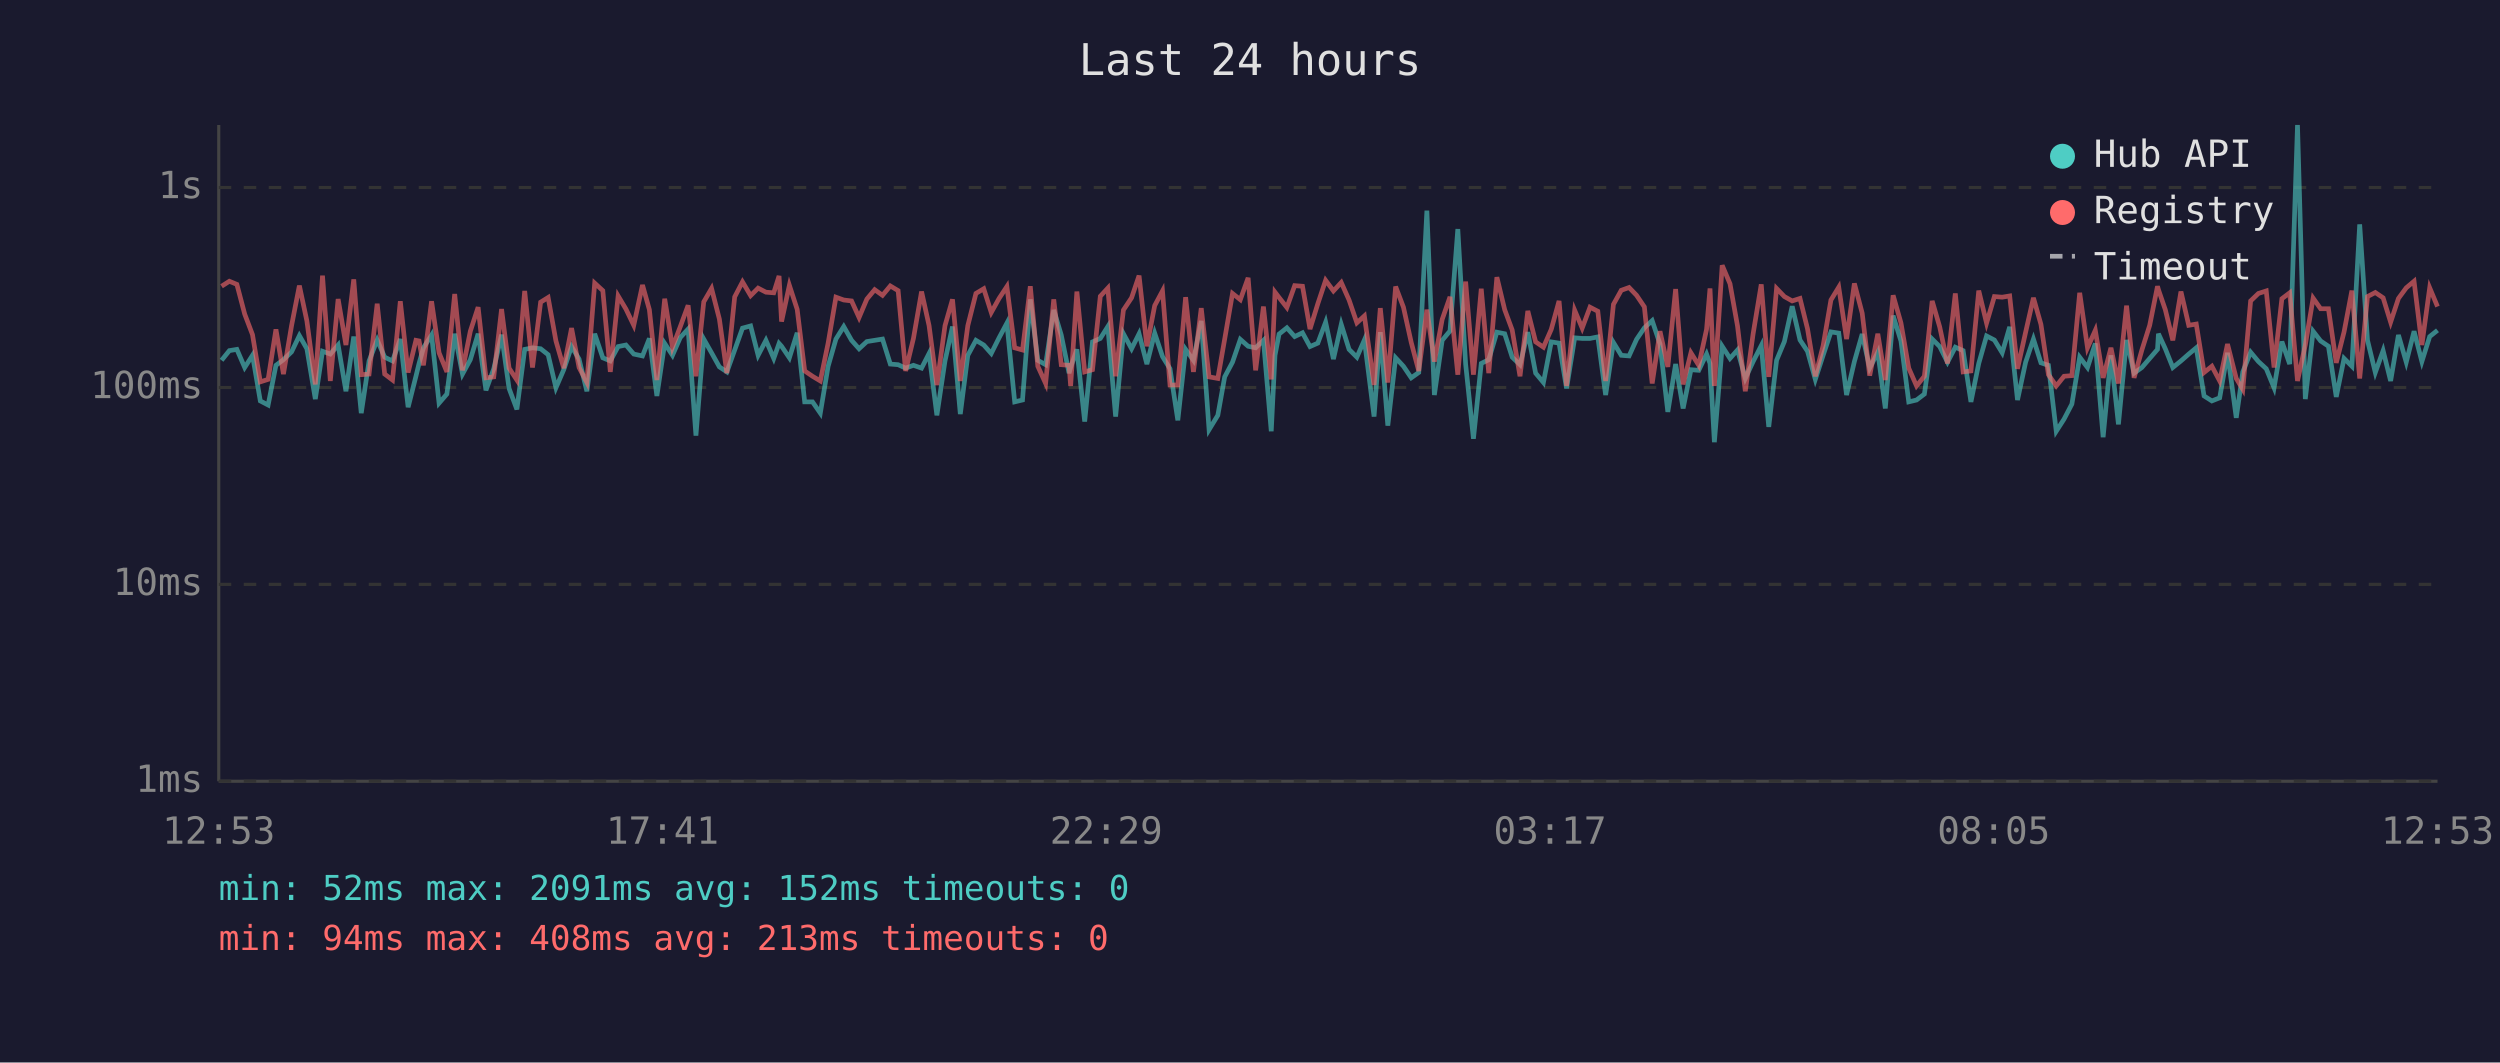
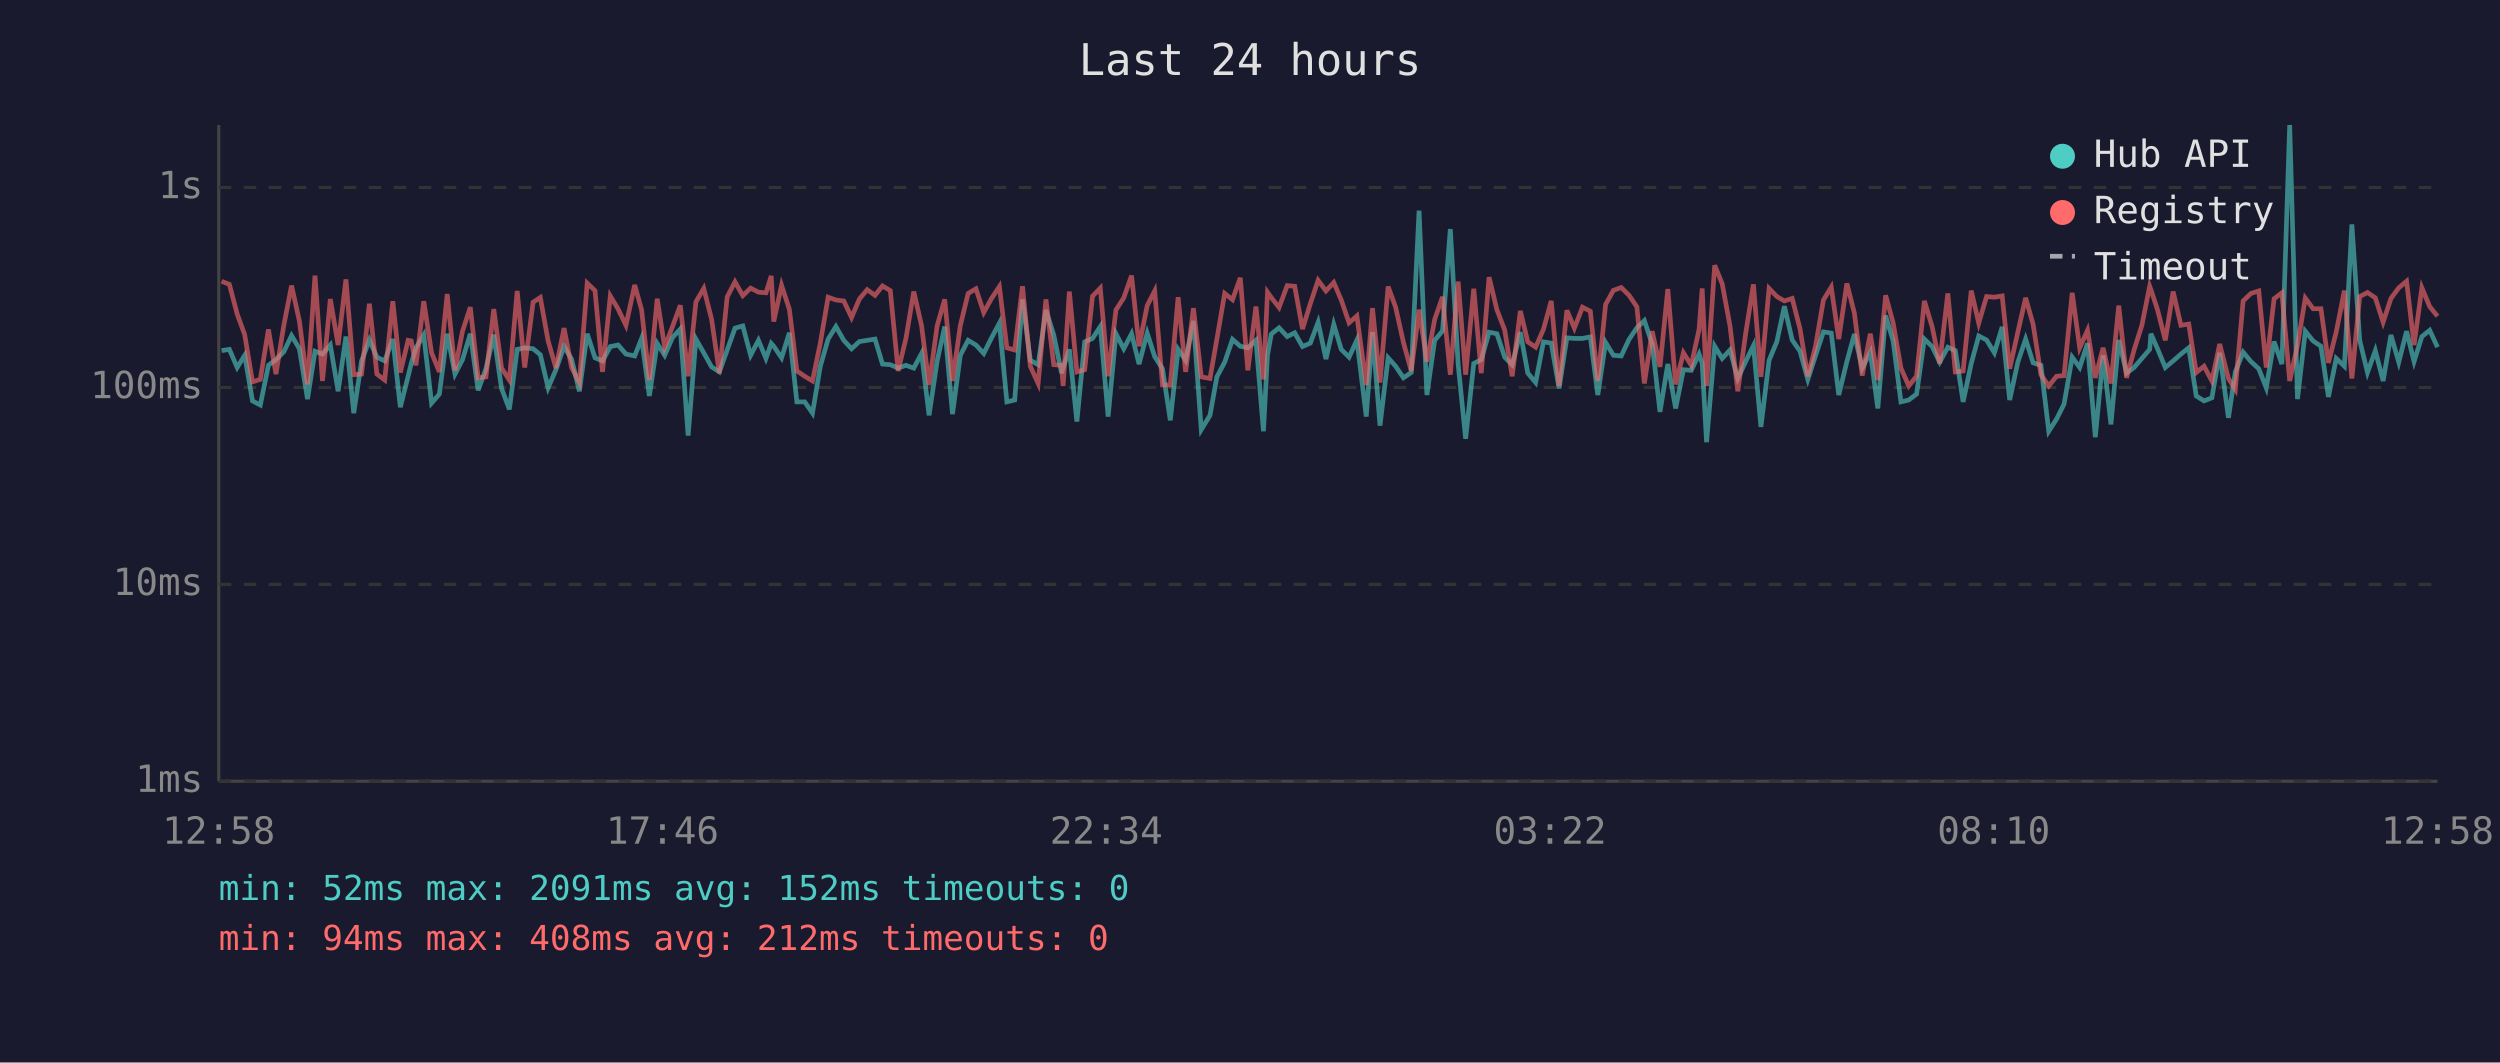
<svg xmlns="http://www.w3.org/2000/svg" viewBox="0 0 800 340" font-family="monospace" font-size="12">
  <rect width="800" height="340" fill="#1a1a2e" />
  <text x="400" y="24" fill="#e0e0e0" font-size="14" text-anchor="middle">Last 24 hours</text>
  <line x1="70" y1="40" x2="70" y2="250" stroke="#444" stroke-width="1" />
  <line x1="70" y1="250" x2="780" y2="250" stroke="#444" stroke-width="1" />
  <line x1="70" y1="250" x2="780" y2="250" stroke="#333" stroke-width="1" stroke-dasharray="4" />
  <text x="65" y="250" fill="#888" text-anchor="end" dominant-baseline="middle">1ms</text>
  <line x1="70" y1="187" x2="780" y2="187" stroke="#333" stroke-width="1" stroke-dasharray="4" />
  <text x="65" y="187" fill="#888" text-anchor="end" dominant-baseline="middle">10ms</text>
  <line x1="70" y1="124" x2="780" y2="124" stroke="#333" stroke-width="1" stroke-dasharray="4" />
  <text x="65" y="124" fill="#888" text-anchor="end" dominant-baseline="middle">100ms</text>
  <line x1="70" y1="60" x2="780" y2="60" stroke="#333" stroke-width="1" stroke-dasharray="4" />
  <text x="65" y="60" fill="#888" text-anchor="end" dominant-baseline="middle">1s</text>
-   <text x="70" y="270" fill="#888" text-anchor="middle">12:53</text>
-   <text x="212" y="270" fill="#888" text-anchor="middle">17:41</text>
-   <text x="354" y="270" fill="#888" text-anchor="middle">22:29</text>
-   <text x="496" y="270" fill="#888" text-anchor="middle">03:17</text>
-   <text x="638" y="270" fill="#888" text-anchor="middle">08:05</text>
-   <text x="780" y="270" fill="#888" text-anchor="middle">12:53</text>
-   <polyline points="70.9,115.3 73.4,112.2 75.8,111.8 78.3,117.6 80.8,113.7 83.3,128.3 85.8,129.6 88.3,116.9 90.7,115.1 93.3,112.6 95.8,107.4 98.2,111.6 100.9,127.7 103.2,112.4 105.7,113.3 108.2,110.4 110.7,125.2 113.2,107.7 115.6,132.2 118.1,115.5 120.7,108.8 123.1,114.3 125.6,115.5 128.1,108.5 130.6,130.3 133.1,120.4 134.1,116.3 135.5,111.3 138.1,107.2 140.5,129.0 143.0,126.1 145.5,106.8 148.0,119.7 150.5,115.1 153.0,106.8 155.5,124.9 158.0,118.0 160.5,107.1 162.9,124.3 165.4,131.0 167.9,111.8 170.4,111.3 173.0,111.6 175.4,113.5 177.9,124.1 180.4,118.3 182.9,110.9 185.3,114.9 187.8,125.2 190.3,106.8 192.9,114.5 195.3,115.5 197.8,110.9 200.3,110.4 202.8,113.3 205.6,113.9 207.8,108.3 210.2,126.7 212.7,109.9 215.2,113.7 217.7,108.0 220.2,105.3 222.7,139.4 225.2,108.5 227.7,112.9 230.2,117.4 232.6,119.0 235.1,112.0 237.6,105.0 240.2,104.3 242.6,113.7 245.1,108.9 247.6,114.7 249.3,109.9 250.1,110.8 252.6,114.5 255.1,106.5 257.5,128.6 260.0,128.6 262.5,132.2 265.0,117.2 267.5,108.5 270.0,104.5 272.5,108.9 274.9,111.6 277.4,109.3 279.9,108.9 282.4,108.5 284.9,116.5 287.4,116.7 289.8,117.8 292.3,116.9 294.9,117.8 297.3,113.1 299.8,132.9 302.4,115.5 304.8,104.5 307.3,132.5 309.7,113.7 312.3,108.9 314.8,110.4 317.2,113.1 319.7,108.1 322.2,103.4 324.7,128.6 327.2,128.0 329.7,95.8 332.1,115.3 334.6,116.7 337.2,99.2 339.6,107.2 342.1,119.4 342.6,117.6 344.6,111.8 347.1,134.9 349.6,109.4 352.1,108.3 354.5,104.5 357.0,133.3 359.5,106.8 362.1,111.6 364.5,106.8 367.0,116.5 369.5,106.6 372.0,114.1 374.4,118.0 376.9,134.5 379.4,111.8 381.9,115.3 384.4,102.7 386.9,137.5 389.7,132.9 391.9,120.6 394.4,115.9 396.9,108.6 399.4,110.8 401.8,111.3 404.3,108.9 406.8,138.0 408.0,113.7 409.3,106.9 411.8,104.9 414.3,107.7 416.8,106.5 419.2,110.9 421.7,109.8 424.2,103.1 426.7,114.9 429.2,103.8 431.7,111.8 434.2,114.3 436.6,108.8 439.7,133.3 441.7,106.3 444.1,136.2 446.6,114.5 449.1,117.2 451.6,120.9 454.0,119.2 456.6,67.4 459.0,126.4 461.5,108.9 464.0,105.9 466.5,73.3 469.0,116.5 471.5,140.4 474.0,116.3 476.4,115.1 479.0,106.3 481.5,106.8 483.9,114.3 486.4,116.7 488.9,106.3 491.4,119.4 493.9,122.4 496.4,109.4 498.9,109.8 501.3,124.3 503.9,108.1 506.3,108.3 508.8,108.3 511.3,107.8 513.8,126.4 516.3,109.6 518.8,113.7 521.3,113.9 523.7,108.6 526.2,104.9 528.7,102.6 531.2,110.1 533.7,131.8 536.2,116.5 538.6,130.7 541.1,118.3 543.6,118.5 546.1,113.3 547.2,116.3 548.6,141.5 551.1,110.8 553.6,114.7 556.0,112.0 558.5,121.1 561.0,115.7 563.6,110.6 566.0,136.6 568.5,115.3 571.0,109.3 573.5,98.0 576.0,108.8 578.4,112.4 580.9,121.4 583.4,113.7 585.9,106.2 588.4,106.6 590.9,126.4 593.4,115.7 595.9,106.9 598.3,117.8 600.9,112.7 603.3,130.7 605.8,101.0 608.3,109.1 610.8,128.6 613.3,128.0 615.8,126.1 618.3,108.5 620.7,110.9 623.2,115.9 625.7,111.1 628.2,112.2 630.7,128.6 633.2,116.3 635.7,107.5 638.2,108.8 640.7,112.9 643.1,104.6 645.6,128.0 648.2,115.9 650.7,108.5 653.1,116.1 655.5,116.9 658.0,138.0 660.5,134.1 663.0,129.3 665.5,114.3 668.0,117.6 670.5,109.9 673.0,139.9 675.5,113.7 677.9,135.8 680.5,108.8 682.9,119.4 685.4,117.6 687.9,114.7 690.4,111.8 690.7,106.8 692.9,111.6 695.3,117.6 697.9,115.5 700.4,113.3 702.8,111.3 705.3,126.7 707.8,128.3 710.3,127.3 712.8,112.9 715.6,133.7 717.7,119.0 720.2,112.7 722.7,115.7 725.2,118.0 727.7,124.1 730.2,109.3 732.7,116.5 735.2,40.0 737.7,127.7 740.2,106.0 742.6,109.1 745.1,110.8 747.6,127.0 750.1,114.7 752.6,117.2 755.1,71.8 757.6,108.9 760.1,119.2 762.6,112.2 765.0,121.9 767.5,107.2 770.0,115.9 772.5,106.0 775.0,115.7 777.5,107.7 780.0,105.7" fill="none" stroke="#4ecdc4" stroke-width="1.5" opacity="0.6" />
-   <polyline points="70.9,91.6 73.4,90.0 75.8,91.0 78.3,100.5 80.8,107.1 83.3,122.2 85.8,121.4 88.3,105.4 90.7,119.7 93.3,104.2 95.8,91.4 98.2,102.7 100.9,123.0 103.2,88.2 105.7,121.9 108.2,95.7 110.7,110.4 113.2,89.4 115.6,119.9 118.1,119.7 120.7,97.2 123.1,119.7 125.6,121.6 128.1,96.4 130.6,119.2 133.1,108.9 134.1,109.1 135.5,116.9 138.1,96.4 140.5,112.9 143.0,119.0 145.5,94.1 148.0,118.5 150.5,106.0 153.0,98.3 155.5,120.9 158.0,120.6 160.5,98.9 162.9,117.8 165.4,121.6 167.9,93.1 170.4,117.6 173.0,96.7 175.4,95.2 177.9,109.1 180.4,117.8 182.9,105.0 185.3,117.6 187.8,122.4 190.3,90.6 192.9,93.0 195.3,119.0 197.8,94.7 200.3,98.9 202.8,104.1 205.6,91.2 207.8,99.1 210.2,121.6 212.7,95.6 215.2,111.1 217.7,104.5 220.2,97.7 222.7,120.4 225.2,96.6 227.7,92.3 230.2,102.1 232.6,119.4 235.1,95.0 237.6,90.2 240.2,94.6 242.6,92.2 245.1,93.5 247.6,93.7 249.3,88.3 250.1,102.9 252.6,91.3 255.1,99.0 257.5,118.7 260.0,120.4 262.5,121.9 265.0,109.8 267.5,95.1 270.0,96.0 272.5,96.3 274.9,101.6 277.4,95.7 279.9,92.7 282.4,94.5 284.9,91.5 287.4,93.0 289.8,118.7 292.3,108.3 294.9,93.3 297.3,104.2 299.8,123.2 302.4,104.2 304.8,95.8 307.3,121.9 309.7,104.2 312.3,93.9 314.8,92.4 317.2,100.0 319.7,95.5 322.2,91.7 324.7,111.3 327.2,112.0 329.7,91.6 332.1,117.2 334.6,122.7 337.2,95.8 339.6,116.7 342.1,116.9 342.6,123.5 344.6,93.3 347.1,119.0 349.6,118.3 352.1,94.8 354.5,92.2 357.0,120.4 359.5,99.2 362.1,95.3 364.5,88.2 367.0,110.8 369.5,97.8 372.0,93.1 374.4,123.2 376.9,123.2 379.4,95.1 381.9,119.0 384.4,98.6 386.9,120.6 389.7,121.1 391.9,108.5 394.4,93.9 396.9,95.9 399.4,88.9 401.8,118.5 404.3,98.1 406.8,121.4 408.0,93.5 409.3,95.2 411.8,98.4 414.3,91.4 416.8,91.6 419.2,105.3 421.7,97.2 424.2,89.7 426.7,93.1 429.2,90.4 431.7,96.0 434.2,103.3 436.6,101.1 439.7,123.2 441.7,98.6 444.1,122.4 446.6,91.7 449.1,98.3 451.6,109.6 454.0,118.7 456.6,99.1 459.0,115.7 461.5,102.2 464.0,95.0 466.5,119.9 469.0,90.1 471.5,119.9 474.0,92.4 476.4,119.4 479.0,88.7 481.5,99.1 483.9,105.6 486.4,120.4 488.9,99.5 491.4,109.4 493.9,111.1 496.4,105.4 498.9,96.3 501.3,123.5 503.9,99.3 506.3,105.0 508.8,98.3 511.3,99.6 513.8,121.9 516.3,97.4 518.8,92.9 521.3,92.0 523.7,94.5 526.2,98.2 528.7,122.7 531.2,106.0 533.7,117.4 536.2,92.5 538.6,123.0 541.1,112.9 543.6,116.9 546.1,105.4 547.2,92.3 548.6,123.5 551.1,84.9 553.6,90.8 556.0,104.3 558.5,125.2 561.0,106.8 563.6,91.0 566.0,120.6 568.5,92.3 571.0,94.9 573.5,96.3 576.0,95.5 578.4,105.2 580.9,120.4 583.4,110.6 585.9,96.0 588.4,91.9 590.9,108.5 593.4,90.7 595.9,100.2 598.3,120.2 600.9,106.8 603.3,121.6 605.8,94.5 608.3,103.3 610.8,117.8 613.3,123.5 615.8,120.4 618.3,96.3 620.7,104.6 623.2,116.3 625.7,93.9 628.2,119.0 630.7,118.7 633.2,93.0 635.7,103.4 638.2,94.9 640.7,95.1 643.1,94.7 645.6,118.0 648.2,106.3 650.7,95.3 653.1,103.8 655.5,119.9 658.0,123.5 660.5,120.4 663.0,120.2 665.5,93.7 668.0,111.3 670.5,105.7 673.0,120.9 675.5,111.3 677.9,122.7 680.5,97.8 682.9,120.9 685.4,112.0 687.9,104.1 690.4,91.6 690.7,92.7 692.9,99.1 695.3,108.9 697.9,93.3 700.4,104.1 702.8,103.7 705.3,119.2 707.8,117.2 710.3,121.9 712.8,110.1 715.6,121.1 717.7,124.6 720.2,96.3 722.7,93.9 725.2,93.1 727.7,117.6 730.2,95.6 732.7,93.7 735.2,121.9 737.7,110.4 740.2,95.4 742.6,98.8 745.1,98.8 747.6,116.1 750.1,106.2 752.6,93.0 755.1,121.1 757.6,94.9 760.1,93.6 762.6,95.3 765.0,103.1 767.5,95.5 770.0,92.1 772.5,90.0 775.0,110.4 777.5,92.1 780.0,98.1" fill="none" stroke="#ff6b6b" stroke-width="1.5" opacity="0.6" />
+   <text x="70" y="270" fill="#888" text-anchor="middle">12:58</text>
+   <text x="212" y="270" fill="#888" text-anchor="middle">17:46</text>
+   <text x="354" y="270" fill="#888" text-anchor="middle">22:34</text>
+   <text x="496" y="270" fill="#888" text-anchor="middle">03:22</text>
+   <text x="638" y="270" fill="#888" text-anchor="middle">08:10</text>
+   <text x="780" y="270" fill="#888" text-anchor="middle">12:58</text>
+   <polyline points="70.9,112.2 73.4,111.8 75.9,117.6 78.3,113.7 80.8,128.3 83.3,129.6 85.9,116.9 88.3,115.1 90.8,112.6 93.3,107.4 95.8,111.6 98.4,127.7 100.8,112.4 103.2,113.3 105.7,110.4 108.2,125.2 110.7,107.7 113.2,132.2 115.7,115.5 118.2,108.8 120.6,114.3 123.1,115.5 125.7,108.5 128.1,130.3 130.6,120.4 131.6,116.3 133.1,111.3 135.6,107.2 138.1,129.0 140.6,126.1 143.1,106.8 145.6,119.7 148.0,115.1 150.5,106.8 153.0,124.9 155.5,118.0 158.0,107.1 160.5,124.3 163.0,131.0 165.5,111.8 167.9,111.3 170.6,111.6 172.9,113.5 175.4,124.1 177.9,118.3 180.5,110.9 182.9,114.9 185.4,125.2 187.9,106.8 190.4,114.5 192.8,115.5 195.3,110.9 197.8,110.4 200.3,113.3 203.1,113.9 205.3,108.3 207.8,126.7 210.3,109.9 212.7,113.7 215.2,108.0 217.7,105.3 220.2,139.4 222.7,108.5 225.2,112.9 227.7,117.4 230.2,119.0 232.7,112.0 235.2,105.0 237.7,104.3 240.2,113.7 242.7,108.9 245.1,114.7 246.8,109.9 247.6,110.8 250.1,114.5 252.6,106.5 255.0,128.6 257.5,128.6 260.0,132.2 262.5,117.2 265.0,108.5 267.5,104.5 270.0,108.9 272.5,111.6 275.0,109.3 277.5,108.9 280.0,108.5 282.4,116.5 284.9,116.7 287.4,117.8 289.9,116.9 292.4,117.8 294.9,113.1 297.3,132.9 299.9,115.5 302.3,104.5 304.8,132.5 307.3,113.7 309.8,108.9 312.3,110.4 314.8,113.1 317.3,108.1 319.8,103.4 322.2,128.6 324.7,128.0 327.2,95.8 329.7,115.3 332.2,116.7 334.7,99.2 337.2,107.2 339.7,119.4 340.2,117.6 342.2,111.8 344.6,134.9 347.1,109.4 349.6,108.3 352.1,104.5 354.6,133.3 357.1,106.8 359.6,111.6 362.1,106.8 364.5,116.5 367.1,106.6 369.5,114.1 372.0,118.0 374.5,134.5 377.0,111.8 379.4,115.3 381.9,102.7 384.4,137.5 387.2,132.9 389.4,120.6 391.9,115.9 394.4,108.6 396.9,110.8 399.3,111.3 401.9,108.9 404.3,138.0 405.6,113.7 406.8,106.9 409.3,104.9 411.9,107.7 414.3,106.5 416.8,110.9 419.3,109.8 421.8,103.1 424.3,114.9 426.8,103.8 429.2,111.8 431.7,114.3 434.2,108.8 437.2,133.3 439.2,106.3 441.6,136.2 444.2,114.5 446.6,117.2 449.1,120.9 451.6,119.2 454.1,67.4 456.6,126.4 459.1,108.9 461.6,105.9 464.1,73.3 466.6,116.5 469.0,140.4 471.6,116.3 474.0,115.1 476.5,106.3 479.0,106.8 481.5,114.3 483.9,116.7 486.5,106.3 488.9,119.4 491.4,122.4 493.9,109.4 496.4,109.8 498.9,124.3 501.4,108.1 503.8,108.3 506.4,108.3 508.9,107.8 511.3,126.4 513.8,109.6 516.3,113.7 518.8,113.9 521.3,108.6 523.8,104.9 526.2,102.6 528.7,110.1 531.2,131.8 533.7,116.5 536.2,130.7 538.7,118.3 541.2,118.5 543.7,113.3 544.7,116.3 546.1,141.5 548.7,110.8 551.1,114.7 553.6,112.0 556.1,121.1 558.6,115.7 561.1,110.6 563.5,136.6 566.1,115.3 568.6,109.3 571.0,98.0 573.5,108.8 576.0,112.4 578.5,121.4 581.0,113.7 583.5,106.2 586.0,106.6 588.4,126.4 591.0,115.7 593.4,106.9 595.9,117.8 598.5,112.7 600.9,130.7 603.4,101.0 605.8,109.1 608.3,128.6 610.8,128.0 613.3,126.1 615.8,108.5 618.3,110.9 620.7,115.9 623.3,111.1 625.7,112.2 628.2,128.6 630.8,116.3 633.2,107.5 635.7,108.8 638.2,112.9 640.7,104.6 643.1,128.0 645.7,115.9 648.2,108.5 650.6,116.1 653.1,116.9 655.6,138.0 658.1,134.1 660.5,129.3 663.1,114.3 665.5,117.6 668.0,109.9 670.5,139.9 673.0,113.7 675.5,135.8 678.0,108.8 680.5,119.4 682.9,117.6 685.4,114.7 687.9,111.8 688.3,106.8 690.4,111.6 692.9,117.6 695.4,115.5 697.9,113.3 700.4,111.3 702.8,126.7 705.3,128.3 707.8,127.3 710.3,112.9 713.1,133.7 715.3,119.0 717.8,112.7 720.3,115.7 722.8,118.0 725.2,124.1 727.7,109.3 730.2,116.5 732.7,40.0 735.2,127.7 737.7,106.0 740.2,109.1 742.7,110.8 745.1,127.0 747.6,114.7 750.2,117.2 752.6,71.8 755.1,108.9 757.6,119.2 760.1,112.2 762.6,121.9 765.1,107.2 767.6,115.9 770.1,106.0 772.5,115.7 775.0,107.7 777.5,105.7 780.0,111.1" fill="none" stroke="#4ecdc4" stroke-width="1.5" opacity="0.6" />
+   <polyline points="70.9,90.0 73.4,91.0 75.9,100.5 78.3,107.1 80.8,122.2 83.3,121.4 85.9,105.4 88.3,119.7 90.8,104.2 93.3,91.4 95.8,102.7 98.4,123.0 100.8,88.2 103.2,121.9 105.7,95.7 108.2,110.4 110.7,89.4 113.2,119.9 115.7,119.7 118.2,97.2 120.6,119.7 123.1,121.6 125.7,96.4 128.1,119.2 130.6,108.9 131.6,109.1 133.1,116.9 135.6,96.4 138.1,112.9 140.6,119.0 143.1,94.1 145.6,118.5 148.0,106.0 150.5,98.3 153.0,120.9 155.5,120.6 158.0,98.9 160.5,117.8 163.0,121.6 165.5,93.1 167.9,117.6 170.6,96.7 172.9,95.2 175.4,109.1 177.9,117.8 180.5,105.0 182.9,117.6 185.4,122.4 187.9,90.6 190.4,93.0 192.8,119.0 195.3,94.7 197.8,98.9 200.3,104.1 203.1,91.2 205.3,99.1 207.8,121.6 210.3,95.6 212.7,111.1 215.2,104.5 217.7,97.7 220.2,120.4 222.7,96.6 225.2,92.3 227.7,102.1 230.2,119.4 232.7,95.0 235.2,90.2 237.7,94.6 240.2,92.2 242.7,93.5 245.1,93.7 246.8,88.3 247.6,102.9 250.1,91.3 252.6,99.0 255.0,118.7 257.5,120.4 260.0,121.9 262.5,109.8 265.0,95.1 267.5,96.0 270.0,96.3 272.5,101.6 275.0,95.7 277.5,92.7 280.0,94.5 282.4,91.5 284.9,93.0 287.4,118.7 289.9,108.3 292.4,93.3 294.9,104.2 297.3,123.2 299.9,104.2 302.3,95.8 304.8,121.9 307.3,104.2 309.8,93.9 312.3,92.4 314.8,100.0 317.3,95.5 319.8,91.7 322.2,111.3 324.7,112.0 327.2,91.6 329.7,117.2 332.2,122.7 334.7,95.8 337.2,116.7 339.7,116.9 340.2,123.5 342.2,93.3 344.6,119.0 347.1,118.3 349.6,94.8 352.1,92.2 354.6,120.4 357.1,99.2 359.6,95.3 362.1,88.2 364.5,110.8 367.1,97.8 369.5,93.1 372.0,123.2 374.5,123.2 377.0,95.1 379.4,119.0 381.9,98.6 384.4,120.6 387.2,121.1 389.4,108.5 391.9,93.9 394.4,95.9 396.9,88.9 399.3,118.5 401.9,98.1 404.3,121.4 405.6,93.5 406.8,95.2 409.3,98.4 411.9,91.4 414.3,91.6 416.8,105.3 419.3,97.2 421.8,89.7 424.3,93.1 426.8,90.4 429.2,96.0 431.7,103.3 434.2,101.1 437.2,123.2 439.2,98.6 441.6,122.4 444.2,91.7 446.6,98.3 449.1,109.6 451.6,118.7 454.1,99.1 456.6,115.7 459.1,102.2 461.6,95.0 464.1,119.9 466.6,90.1 469.0,119.9 471.6,92.4 474.0,119.4 476.5,88.7 479.0,99.1 481.5,105.6 483.9,120.4 486.5,99.5 488.9,109.4 491.4,111.1 493.9,105.4 496.4,96.3 498.9,123.5 501.4,99.3 503.8,105.0 506.4,98.3 508.9,99.6 511.3,121.9 513.8,97.4 516.3,92.9 518.8,92.0 521.3,94.5 523.8,98.2 526.2,122.7 528.7,106.0 531.2,117.4 533.7,92.5 536.2,123.0 538.7,112.9 541.2,116.9 543.7,105.4 544.7,92.3 546.1,123.5 548.7,84.9 551.1,90.8 553.6,104.3 556.1,125.2 558.6,106.8 561.1,91.0 563.5,120.6 566.1,92.3 568.6,94.9 571.0,96.3 573.5,95.5 576.0,105.2 578.5,120.4 581.0,110.6 583.5,96.0 586.0,91.9 588.4,108.5 591.0,90.7 593.4,100.2 595.9,120.2 598.5,106.8 600.9,121.6 603.4,94.5 605.8,103.3 608.3,117.8 610.8,123.5 613.3,120.4 615.8,96.3 618.3,104.6 620.7,116.3 623.3,93.9 625.7,119.0 628.2,118.7 630.8,93.0 633.2,103.4 635.7,94.9 638.2,95.1 640.7,94.7 643.1,118.0 645.7,106.3 648.2,95.3 650.6,103.8 653.1,119.9 655.6,123.5 658.1,120.4 660.5,120.2 663.1,93.7 665.5,111.3 668.0,105.7 670.5,120.9 673.0,111.3 675.5,122.7 678.0,97.8 680.5,120.9 682.9,112.0 685.4,104.1 687.9,91.6 688.3,92.7 690.4,99.1 692.9,108.9 695.4,93.3 697.9,104.1 700.4,103.7 702.8,119.2 705.3,117.2 707.8,121.9 710.3,110.1 713.1,121.1 715.3,124.6 717.8,96.3 720.3,93.9 722.8,93.1 725.2,117.6 727.7,95.6 730.2,93.7 732.7,121.9 735.2,110.4 737.7,95.4 740.2,98.8 742.7,98.8 745.1,116.1 747.6,106.2 750.2,93.0 752.6,121.1 755.1,94.9 757.6,93.6 760.1,95.3 762.6,103.1 765.1,95.5 767.6,92.1 770.1,90.0 772.5,110.4 775.0,92.1 777.5,98.1 780.0,101.2" fill="none" stroke="#ff6b6b" stroke-width="1.5" opacity="0.6" />
  <circle cx="660" cy="50" r="4" fill="#4ecdc4" />
  <text x="670" y="50" fill="#e0e0e0" dominant-baseline="middle">Hub API</text>
  <circle cx="660" cy="68" r="4" fill="#ff6b6b" />
  <text x="670" y="68" fill="#e0e0e0" dominant-baseline="middle">Registry</text>
  <line x1="656" y1="82" x2="664" y2="82" stroke="#e0e0e0" stroke-width="1.5" stroke-dasharray="4,3" opacity="0.7" />
  <text x="670" y="86" fill="#e0e0e0" dominant-baseline="middle">Timeout</text>
  <text x="70" y="288" fill="#4ecdc4" font-size="11">min: 52ms  max: 2091ms  avg: 152ms  timeouts: 0</text>
-   <text x="70" y="304" fill="#ff6b6b" font-size="11">min: 94ms  max: 408ms  avg: 213ms  timeouts: 0</text>
+   <text x="70" y="304" fill="#ff6b6b" font-size="11">min: 94ms  max: 408ms  avg: 212ms  timeouts: 0</text>
</svg>
